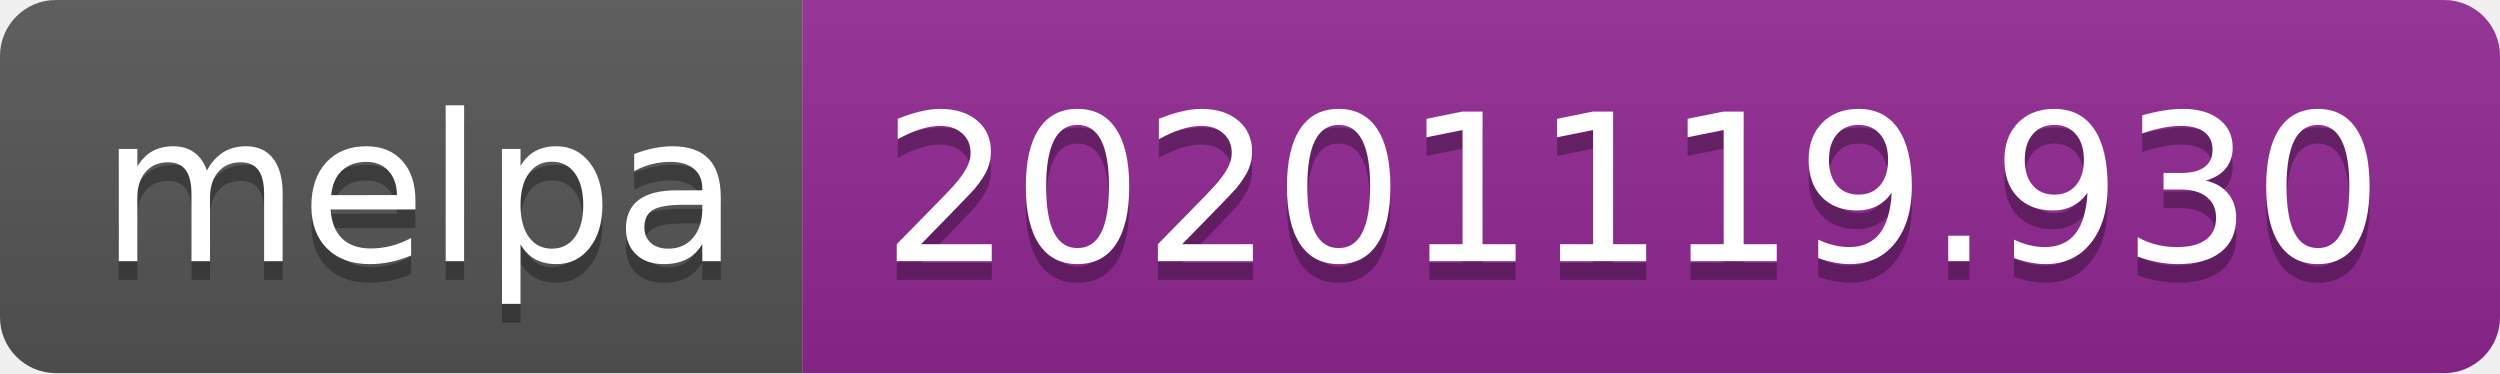
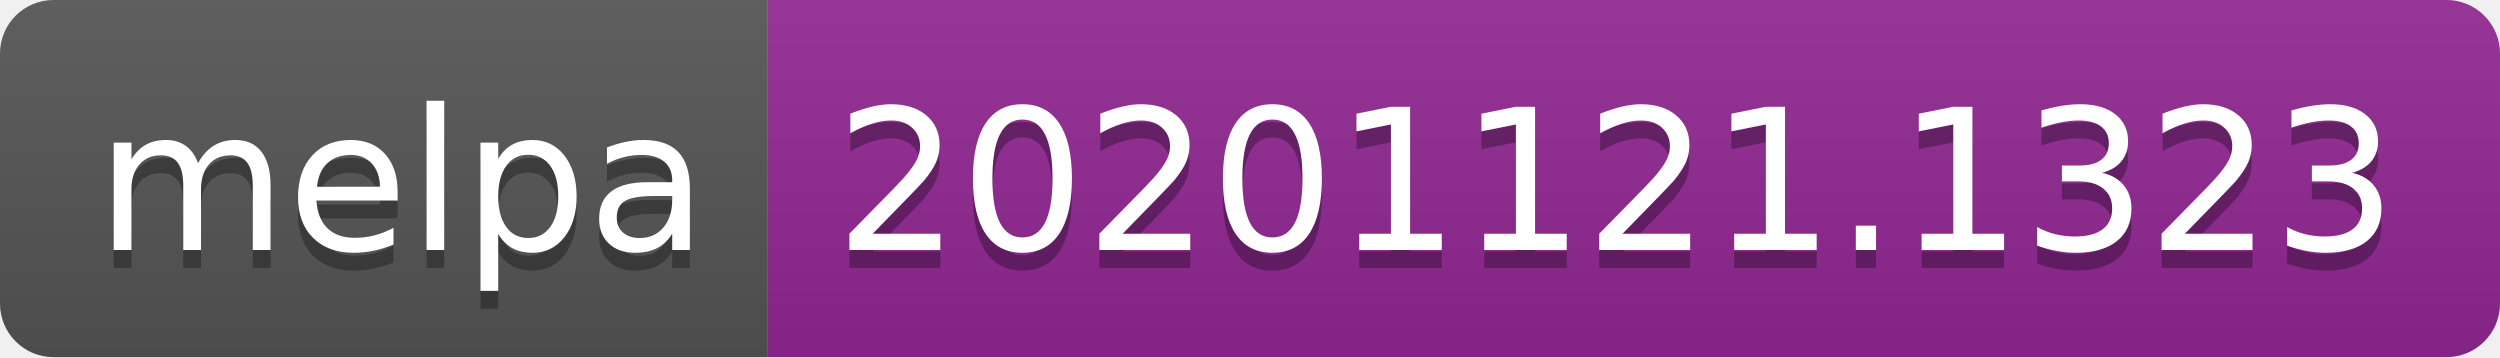
- <svg xmlns="http://www.w3.org/2000/svg" width="134" height="20" role="img" aria-label="melpa: 20201119.930">
+ <svg xmlns="http://www.w3.org/2000/svg" width="140" height="20" role="img" aria-label="melpa: 20201121.1323">
  <linearGradient id="s" x2="0" y2="100%">
    <stop offset="0" stop-color="#bbb" stop-opacity=".1" />
    <stop offset="1" stop-opacity=".1" />
  </linearGradient>
  <clipPath id="r">
-     <rect width="134" height="20" rx="3" fill="#fff" />
+     <rect width="140" height="20" rx="3" fill="#fff" />
  </clipPath>
  <g clip-path="url(#r)">
    <rect width="43" height="20" fill="#555" />
-     <rect x="43" width="91" height="20" fill="#922793" />
-     <rect width="134" height="20" fill="url(#s)" />
+     <rect x="43" width="97" height="20" fill="#922793" />
+     <rect width="140" height="20" fill="url(#s)" />
  </g>
  <g fill="#fff" text-anchor="middle" font-family="Verdana,Geneva,DejaVu Sans,sans-serif" text-rendering="geometricPrecision" font-size="110">
    <text aria-hidden="true" x="225" y="150" fill="#010101" fill-opacity=".3" transform="scale(.1)" textLength="330">melpa</text>
    <text x="225" y="140" transform="scale(.1)" fill="#fff" textLength="330">melpa</text>
-     <text aria-hidden="true" x="875" y="150" fill="#010101" fill-opacity=".3" transform="scale(.1)" textLength="810">20201119.930</text>
-     <text x="875" y="140" transform="scale(.1)" fill="#fff" textLength="810">20201119.930</text>
+     <text aria-hidden="true" x="905" y="150" fill="#010101" fill-opacity=".3" transform="scale(.1)" textLength="870">20201121.1323</text>
+     <text x="905" y="140" transform="scale(.1)" fill="#fff" textLength="870">20201121.1323</text>
  </g>
</svg>
